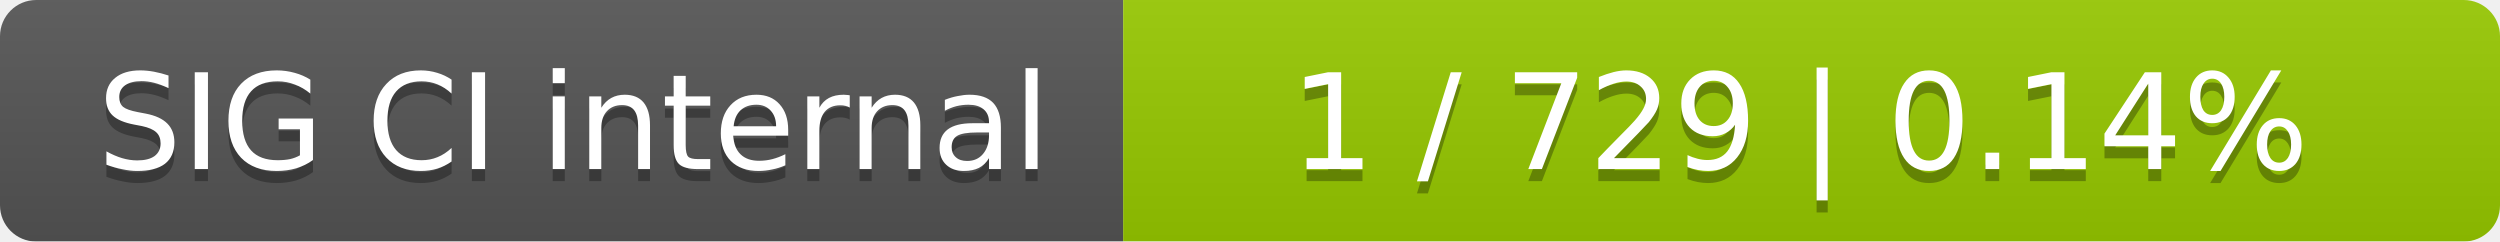
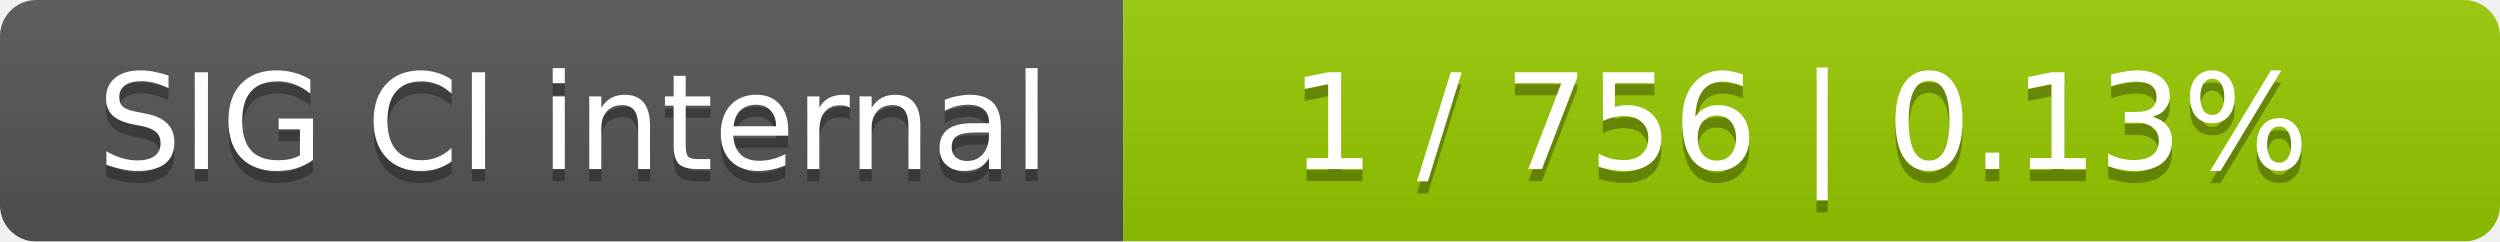
<svg xmlns="http://www.w3.org/2000/svg" width="207" height="20">
  <linearGradient id="smooth" x2="0" y2="100%">
    <stop offset="0" stop-color="#bbb" stop-opacity=".1" />
    <stop offset="1" stop-opacity=".1" />
  </linearGradient>
  <mask id="round">
    <rect width="207" height="20" rx="3" fill="#fff" />
  </mask>
  <g mask="url(#round)">
    <rect width="93" height="20" fill="#555" />
    <rect x="93" width="114" height="20" fill="#97ca00" />
    <rect width="207" height="20" fill="url(#smooth)" />
  </g>
  <g fill="#fff" text-anchor="middle" font-family="DejaVu Sans,Verdana,Geneva,sans-serif" font-size="11">
    <text x="47.5" y="15" fill="#010101" fill-opacity=".3">SIG CI internal</text>
    <text x="47.5" y="14">SIG CI internal</text>
-     <text x="149" y="15" fill="#010101" fill-opacity=".3">1 / 729    |    0.14%</text>
-     <text x="149" y="14">1 / 729    |    0.14%</text>
+     <text x="149" y="15" fill="#010101" fill-opacity=".3">1 / 756    |    0.13%</text>
+     <text x="149" y="14">1 / 756    |    0.13%</text>
  </g>
</svg>
